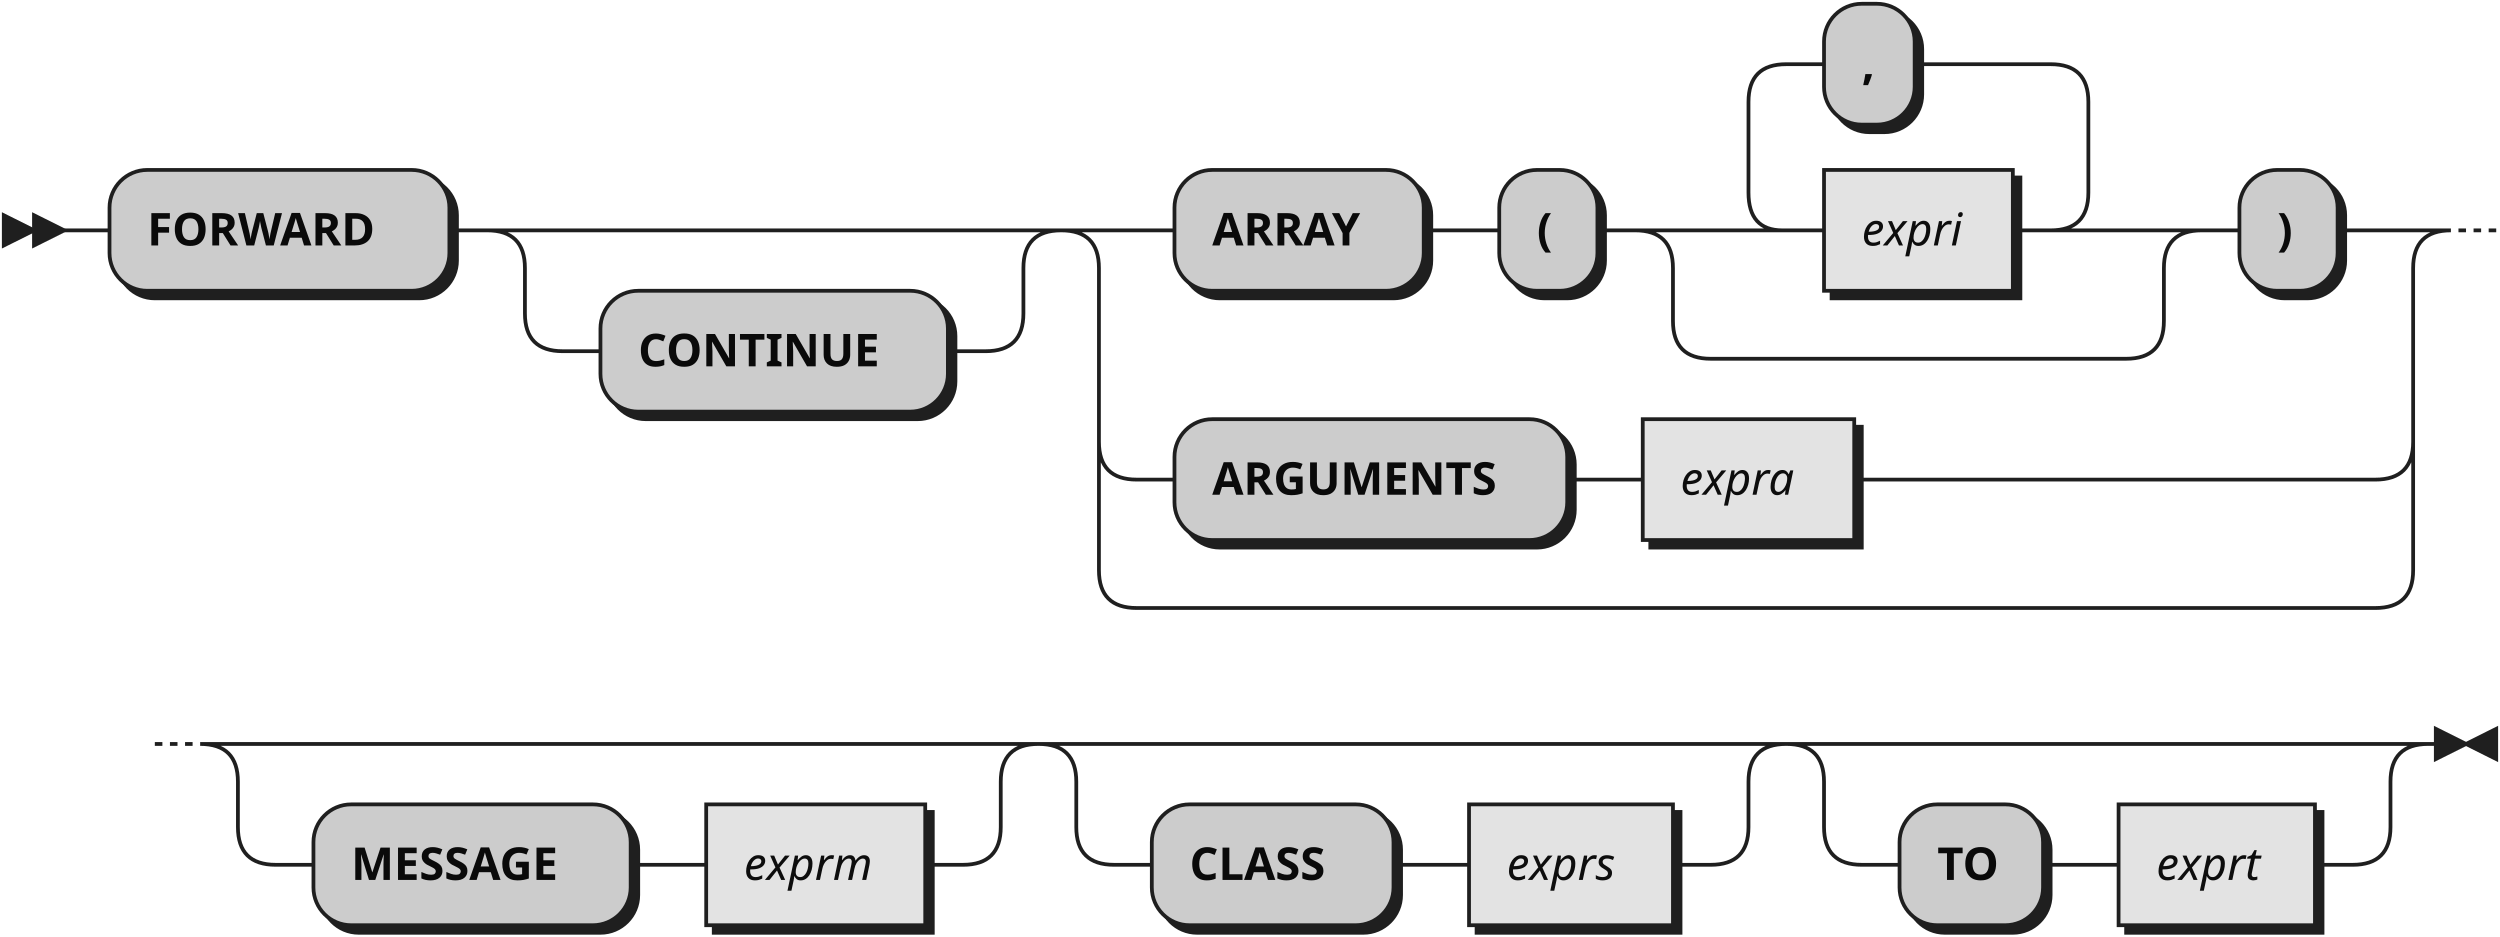
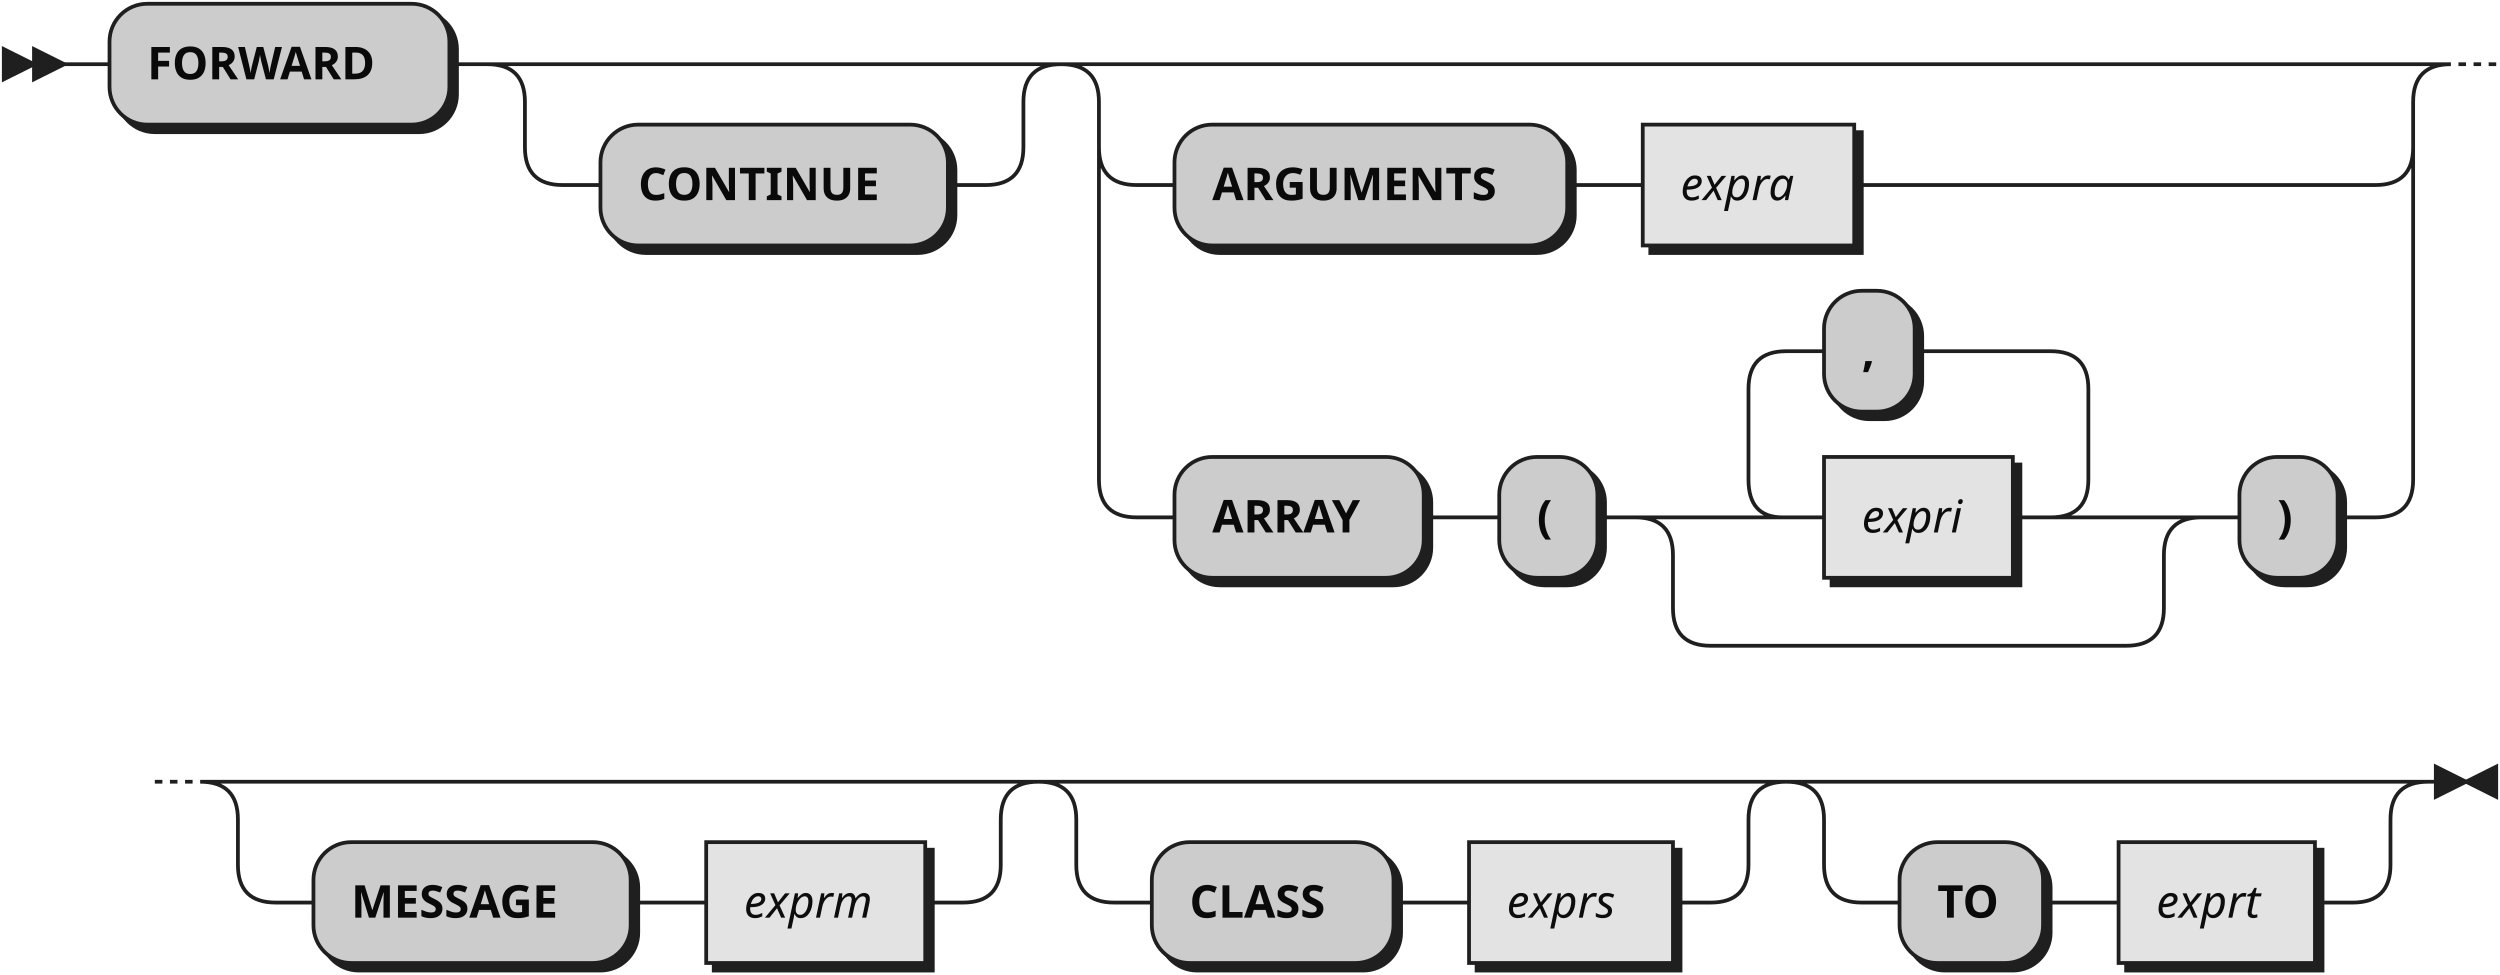
- <svg xmlns="http://www.w3.org/2000/svg" width="662" height="248">
+ <svg xmlns="http://www.w3.org/2000/svg" width="662" height="258">
  <defs>
    <style type="text/css">
               @namespace "http://www.w3.org/2000/svg";
               .line                 {fill: none; stroke: #1F1F1F;}
               .bold-line            {stroke: #0A0A0A; shape-rendering: crispEdges; stroke-width:
               2; }
               .thin-line            {stroke: #0F0F0F; shape-rendering: crispEdges}
               .filled               {fill: #1F1F1F; stroke: none;}
               text.terminal         {font-family: Verdana, Sans-serif;
               font-size: 12px;
               fill: #0A0A0A;
               font-weight: bold;
               }
               text.nonterminal      {font-family: Verdana, Sans-serif; font-style: italic;
               font-size: 12px;
               fill: #0D0D0D;
               }
               text.regexp           {font-family: Verdana, Sans-serif;
               font-size: 12px;
               fill: #0F0F0F;
               }
               rect, circle, polygon {fill: #1F1F1F; stroke: #1F1F1F;}
               rect.terminal         {fill: #CCCCCC; stroke: #1F1F1F;}
               rect.nonterminal      {fill: #E3E3E3; stroke: #1F1F1F;}
               rect.text             {fill: none; stroke: none;}    
               polygon.regexp        {fill: #EFEFEF; stroke: #1F1F1F;}
               
            </style>
  </defs>
-   <polygon points="9 61 1 57 1 65" />
-   <polygon points="17 61 9 57 9 65" />
-   <rect x="31" y="47" width="90" height="32" rx="10" />
-   <rect x="29" y="45" width="90" height="32" class="terminal" rx="10" />
-   <text class="terminal" x="39" y="65">FORWARD</text>
-   <rect x="161" y="79" width="92" height="32" rx="10" />
-   <rect x="159" y="77" width="92" height="32" class="terminal" rx="10" />
-   <text class="terminal" x="169" y="97">CONTINUE</text>
-   <rect x="313" y="47" width="66" height="32" rx="10" />
-   <rect x="311" y="45" width="66" height="32" class="terminal" rx="10" />
-   <text class="terminal" x="321" y="65">ARRAY</text>
-   <rect x="399" y="47" width="26" height="32" rx="10" />
-   <rect x="397" y="45" width="26" height="32" class="terminal" rx="10" />
-   <text class="terminal" x="407" y="65">(</text>
-   <rect x="485" y="47" width="50" height="32" />
-   <rect x="483" y="45" width="50" height="32" class="nonterminal" />
-   <text class="nonterminal" x="493" y="65">expri</text>
-   <rect x="485" y="3" width="24" height="32" rx="10" />
-   <rect x="483" y="1" width="24" height="32" class="terminal" rx="10" />
-   <text class="terminal" x="493" y="21">,</text>
-   <rect x="595" y="47" width="26" height="32" rx="10" />
-   <rect x="593" y="45" width="26" height="32" class="terminal" rx="10" />
-   <text class="terminal" x="603" y="65">)</text>
-   <rect x="313" y="113" width="104" height="32" rx="10" />
-   <rect x="311" y="111" width="104" height="32" class="terminal" rx="10" />
-   <text class="terminal" x="321" y="131">ARGUMENTS</text>
-   <rect x="437" y="113" width="56" height="32" />
-   <rect x="435" y="111" width="56" height="32" class="nonterminal" />
-   <text class="nonterminal" x="445" y="131">expra</text>
-   <rect x="85" y="215" width="84" height="32" rx="10" />
-   <rect x="83" y="213" width="84" height="32" class="terminal" rx="10" />
-   <text class="terminal" x="93" y="233">MESSAGE</text>
-   <rect x="189" y="215" width="58" height="32" />
-   <rect x="187" y="213" width="58" height="32" class="nonterminal" />
-   <text class="nonterminal" x="197" y="233">exprm</text>
-   <rect x="307" y="215" width="64" height="32" rx="10" />
-   <rect x="305" y="213" width="64" height="32" class="terminal" rx="10" />
-   <text class="terminal" x="315" y="233">CLASS</text>
-   <rect x="391" y="215" width="54" height="32" />
-   <rect x="389" y="213" width="54" height="32" class="nonterminal" />
-   <text class="nonterminal" x="399" y="233">exprs</text>
-   <rect x="505" y="215" width="38" height="32" rx="10" />
-   <rect x="503" y="213" width="38" height="32" class="terminal" rx="10" />
-   <text class="terminal" x="513" y="233">TO</text>
-   <rect x="563" y="215" width="52" height="32" />
-   <rect x="561" y="213" width="52" height="32" class="nonterminal" />
-   <text class="nonterminal" x="571" y="233">exprt</text>
-   <path class="line" d="m17 61 h2 m0 0 h10 m90 0 h10 m20 0 h10 m0 0 h102 m-132 0 h20 m112 0 h20 m-152 0 q10 0 10 10 m132 0 q0 -10 10 -10 m-142 10 v12 m132 0 v-12 m-132 12 q0 10 10 10 m112 0 q10 0 10 -10 m-122 10 h10 m92 0 h10 m40 -32 h10 m66 0 h10 m0 0 h10 m26 0 h10 m40 0 h10 m50 0 h10 m-90 0 l20 0 m-1 0 q-9 0 -9 -10 l0 -24 q0 -10 10 -10 m70 44 l20 0 m-20 0 q10 0 10 -10 l0 -24 q0 -10 -10 -10 m-70 0 h10 m24 0 h10 m0 0 h26 m-110 44 h20 m110 0 h20 m-150 0 q10 0 10 10 m130 0 q0 -10 10 -10 m-140 10 v14 m130 0 v-14 m-130 14 q0 10 10 10 m110 0 q10 0 10 -10 m-120 10 h10 m0 0 h100 m20 -34 h10 m26 0 h10 m-348 0 h20 m328 0 h20 m-368 0 q10 0 10 10 m348 0 q0 -10 10 -10 m-358 10 v46 m348 0 v-46 m-348 46 q0 10 10 10 m328 0 q10 0 10 -10 m-338 10 h10 m104 0 h10 m0 0 h10 m56 0 h10 m0 0 h128 m-338 -10 v20 m348 0 v-20 m-348 20 v14 m348 0 v-14 m-348 14 q0 10 10 10 m328 0 q10 0 10 -10 m-338 10 h10 m0 0 h318 m22 -100 l2 0 m2 0 l2 0 m2 0 l2 0 m-620 136 l2 0 m2 0 l2 0 m2 0 l2 0 m22 0 h10 m0 0 h172 m-202 0 h20 m182 0 h20 m-222 0 q10 0 10 10 m202 0 q0 -10 10 -10 m-212 10 v12 m202 0 v-12 m-202 12 q0 10 10 10 m182 0 q10 0 10 -10 m-192 10 h10 m84 0 h10 m0 0 h10 m58 0 h10 m40 -32 h10 m0 0 h148 m-178 0 h20 m158 0 h20 m-198 0 q10 0 10 10 m178 0 q0 -10 10 -10 m-188 10 v12 m178 0 v-12 m-178 12 q0 10 10 10 m158 0 q10 0 10 -10 m-168 10 h10 m64 0 h10 m0 0 h10 m54 0 h10 m40 -32 h10 m0 0 h120 m-150 0 h20 m130 0 h20 m-170 0 q10 0 10 10 m150 0 q0 -10 10 -10 m-160 10 v12 m150 0 v-12 m-150 12 q0 10 10 10 m130 0 q10 0 10 -10 m-140 10 h10 m38 0 h10 m0 0 h10 m52 0 h10 m23 -32 h-3" />
-   <polygon points="653 197 661 193 661 201" />
-   <polygon points="653 197 645 193 645 201" />
+   <polygon points="9 17 1 13 1 21" />
+   <polygon points="17 17 9 13 9 21" />
+   <rect x="31" y="3" width="90" height="32" rx="10" />
+   <rect x="29" y="1" width="90" height="32" class="terminal" rx="10" />
+   <text class="terminal" x="39" y="21">FORWARD</text>
+   <rect x="161" y="35" width="92" height="32" rx="10" />
+   <rect x="159" y="33" width="92" height="32" class="terminal" rx="10" />
+   <text class="terminal" x="169" y="53">CONTINUE</text>
+   <rect x="313" y="35" width="104" height="32" rx="10" />
+   <rect x="311" y="33" width="104" height="32" class="terminal" rx="10" />
+   <text class="terminal" x="321" y="53">ARGUMENTS</text>
+   <rect x="437" y="35" width="56" height="32" />
+   <rect x="435" y="33" width="56" height="32" class="nonterminal" />
+   <text class="nonterminal" x="445" y="53">expra</text>
+   <rect x="313" y="123" width="66" height="32" rx="10" />
+   <rect x="311" y="121" width="66" height="32" class="terminal" rx="10" />
+   <text class="terminal" x="321" y="141">ARRAY</text>
+   <rect x="399" y="123" width="26" height="32" rx="10" />
+   <rect x="397" y="121" width="26" height="32" class="terminal" rx="10" />
+   <text class="terminal" x="407" y="141">(</text>
+   <rect x="485" y="123" width="50" height="32" />
+   <rect x="483" y="121" width="50" height="32" class="nonterminal" />
+   <text class="nonterminal" x="493" y="141">expri</text>
+   <rect x="485" y="79" width="24" height="32" rx="10" />
+   <rect x="483" y="77" width="24" height="32" class="terminal" rx="10" />
+   <text class="terminal" x="493" y="97">,</text>
+   <rect x="595" y="123" width="26" height="32" rx="10" />
+   <rect x="593" y="121" width="26" height="32" class="terminal" rx="10" />
+   <text class="terminal" x="603" y="141">)</text>
+   <rect x="85" y="225" width="84" height="32" rx="10" />
+   <rect x="83" y="223" width="84" height="32" class="terminal" rx="10" />
+   <text class="terminal" x="93" y="243">MESSAGE</text>
+   <rect x="189" y="225" width="58" height="32" />
+   <rect x="187" y="223" width="58" height="32" class="nonterminal" />
+   <text class="nonterminal" x="197" y="243">exprm</text>
+   <rect x="307" y="225" width="64" height="32" rx="10" />
+   <rect x="305" y="223" width="64" height="32" class="terminal" rx="10" />
+   <text class="terminal" x="315" y="243">CLASS</text>
+   <rect x="391" y="225" width="54" height="32" />
+   <rect x="389" y="223" width="54" height="32" class="nonterminal" />
+   <text class="nonterminal" x="399" y="243">exprs</text>
+   <rect x="505" y="225" width="38" height="32" rx="10" />
+   <rect x="503" y="223" width="38" height="32" class="terminal" rx="10" />
+   <text class="terminal" x="513" y="243">TO</text>
+   <rect x="563" y="225" width="52" height="32" />
+   <rect x="561" y="223" width="52" height="32" class="nonterminal" />
+   <text class="nonterminal" x="571" y="243">exprt</text>
+   <path class="line" d="m17 17 h2 m0 0 h10 m90 0 h10 m20 0 h10 m0 0 h102 m-132 0 h20 m112 0 h20 m-152 0 q10 0 10 10 m132 0 q0 -10 10 -10 m-142 10 v12 m132 0 v-12 m-132 12 q0 10 10 10 m112 0 q10 0 10 -10 m-122 10 h10 m92 0 h10 m40 -32 h10 m0 0 h318 m-348 0 h20 m328 0 h20 m-368 0 q10 0 10 10 m348 0 q0 -10 10 -10 m-358 10 v12 m348 0 v-12 m-348 12 q0 10 10 10 m328 0 q10 0 10 -10 m-338 10 h10 m104 0 h10 m0 0 h10 m56 0 h10 m0 0 h128 m-338 -10 v20 m348 0 v-20 m-348 20 v68 m348 0 v-68 m-348 68 q0 10 10 10 m328 0 q10 0 10 -10 m-338 10 h10 m66 0 h10 m0 0 h10 m26 0 h10 m40 0 h10 m50 0 h10 m-90 0 l20 0 m-1 0 q-9 0 -9 -10 l0 -24 q0 -10 10 -10 m70 44 l20 0 m-20 0 q10 0 10 -10 l0 -24 q0 -10 -10 -10 m-70 0 h10 m24 0 h10 m0 0 h26 m-110 44 h20 m110 0 h20 m-150 0 q10 0 10 10 m130 0 q0 -10 10 -10 m-140 10 v14 m130 0 v-14 m-130 14 q0 10 10 10 m110 0 q10 0 10 -10 m-120 10 h10 m0 0 h100 m20 -34 h10 m26 0 h10 m22 -120 l2 0 m2 0 l2 0 m2 0 l2 0 m-620 190 l2 0 m2 0 l2 0 m2 0 l2 0 m22 0 h10 m0 0 h172 m-202 0 h20 m182 0 h20 m-222 0 q10 0 10 10 m202 0 q0 -10 10 -10 m-212 10 v12 m202 0 v-12 m-202 12 q0 10 10 10 m182 0 q10 0 10 -10 m-192 10 h10 m84 0 h10 m0 0 h10 m58 0 h10 m40 -32 h10 m0 0 h148 m-178 0 h20 m158 0 h20 m-198 0 q10 0 10 10 m178 0 q0 -10 10 -10 m-188 10 v12 m178 0 v-12 m-178 12 q0 10 10 10 m158 0 q10 0 10 -10 m-168 10 h10 m64 0 h10 m0 0 h10 m54 0 h10 m40 -32 h10 m0 0 h120 m-150 0 h20 m130 0 h20 m-170 0 q10 0 10 10 m150 0 q0 -10 10 -10 m-160 10 v12 m150 0 v-12 m-150 12 q0 10 10 10 m130 0 q10 0 10 -10 m-140 10 h10 m38 0 h10 m0 0 h10 m52 0 h10 m23 -32 h-3" />
+   <polygon points="653 207 661 203 661 211" />
+   <polygon points="653 207 645 203 645 211" />
</svg>
